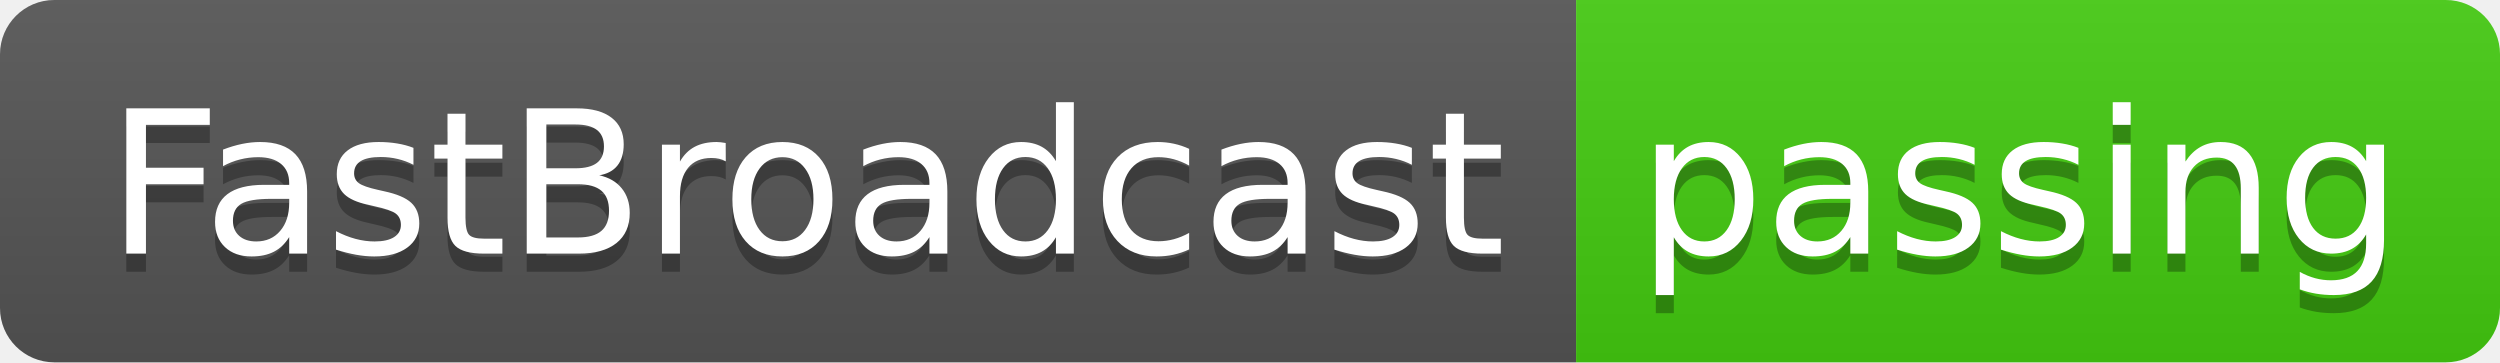
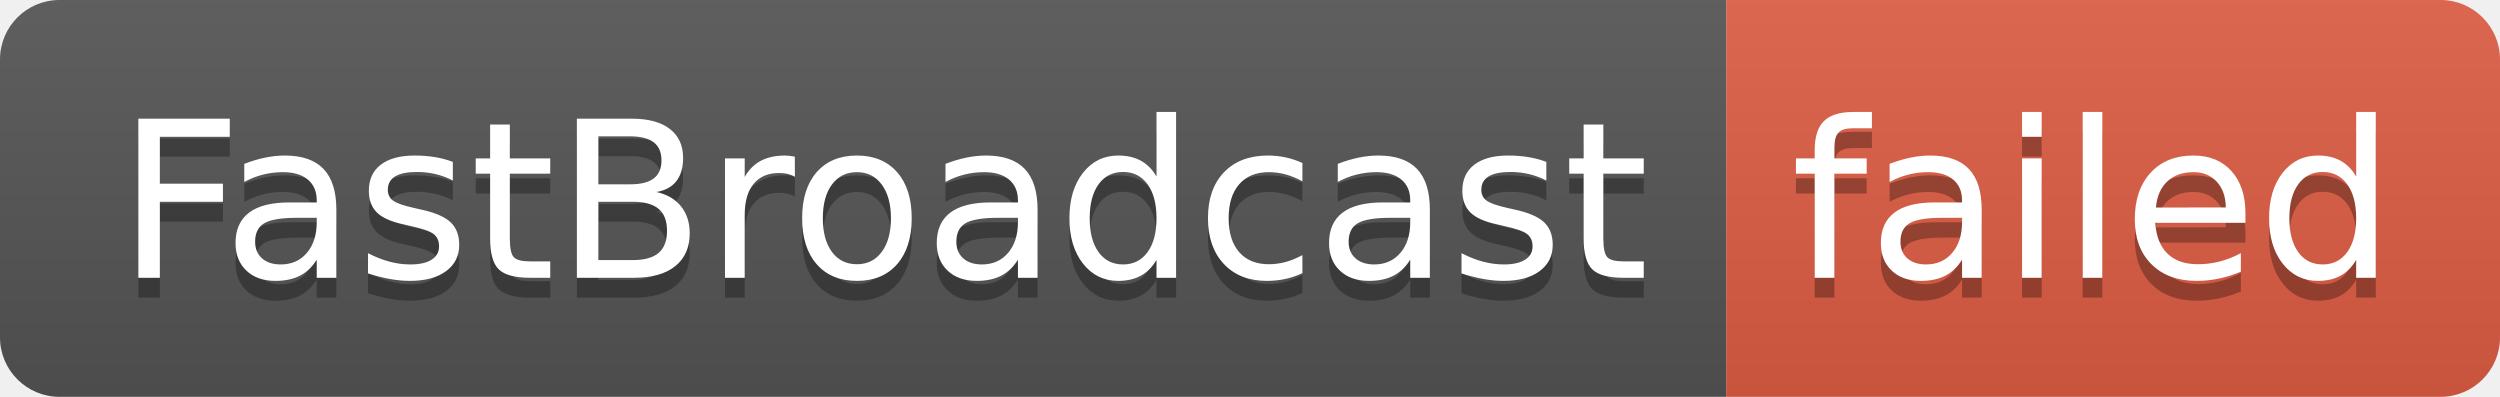
- <svg xmlns="http://www.w3.org/2000/svg" width="138" height="20" role="img" aria-label="FastBroadcast: passing">
+ <svg xmlns="http://www.w3.org/2000/svg" width="126" height="20" role="img" aria-label="FastBroadcast: failed">
  <linearGradient id="s" x2="0" y2="100%">
    <stop offset="0" stop-color="#bbb" stop-opacity=".1" />
    <stop offset="1" stop-opacity=".1" />
  </linearGradient>
  <clipPath id="r">
-     <rect width="138" height="20" rx="3" fill="#fff" />
+     <rect width="126" height="20" rx="3" fill="#fff" />
  </clipPath>
  <g clip-path="url(#r)">
    <rect width="87" height="20" fill="#555" />
-     <rect x="87" width="51" height="20" fill="#4c1" />
-     <rect width="138" height="20" fill="url(#s)" />
+     <rect x="87" width="39" height="20" fill="#e05d44" />
+     <rect width="126" height="20" fill="url(#s)" />
  </g>
  <g fill="#fff" text-anchor="middle" font-family="Verdana,Geneva,DejaVu Sans,sans-serif" text-rendering="geometricPrecision" font-size="110">
    <text aria-hidden="true" x="445" y="150" fill="#010101" fill-opacity=".3" transform="scale(.1)" textLength="770">FastBroadcast</text>
    <text x="445" y="140" transform="scale(.1)" fill="#fff" textLength="770">FastBroadcast</text>
-     <text aria-hidden="true" x="1115" y="150" fill="#010101" fill-opacity=".3" transform="scale(.1)" textLength="410">passing</text>
-     <text x="1115" y="140" transform="scale(.1)" fill="#fff" textLength="410">passing</text>
+     <text aria-hidden="true" x="1055" y="150" fill="#010101" fill-opacity=".3" transform="scale(.1)" textLength="290">failed</text>
+     <text x="1055" y="140" transform="scale(.1)" fill="#fff" textLength="290">failed</text>
  </g>
</svg>
